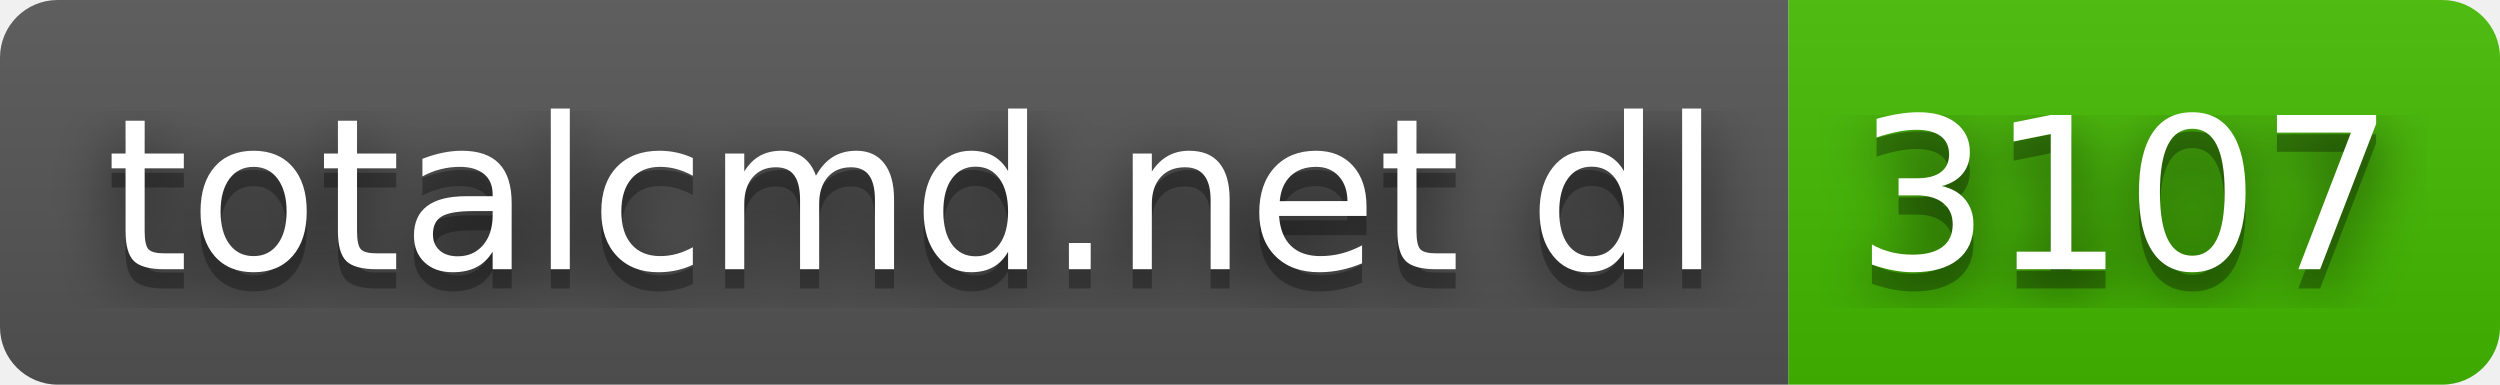
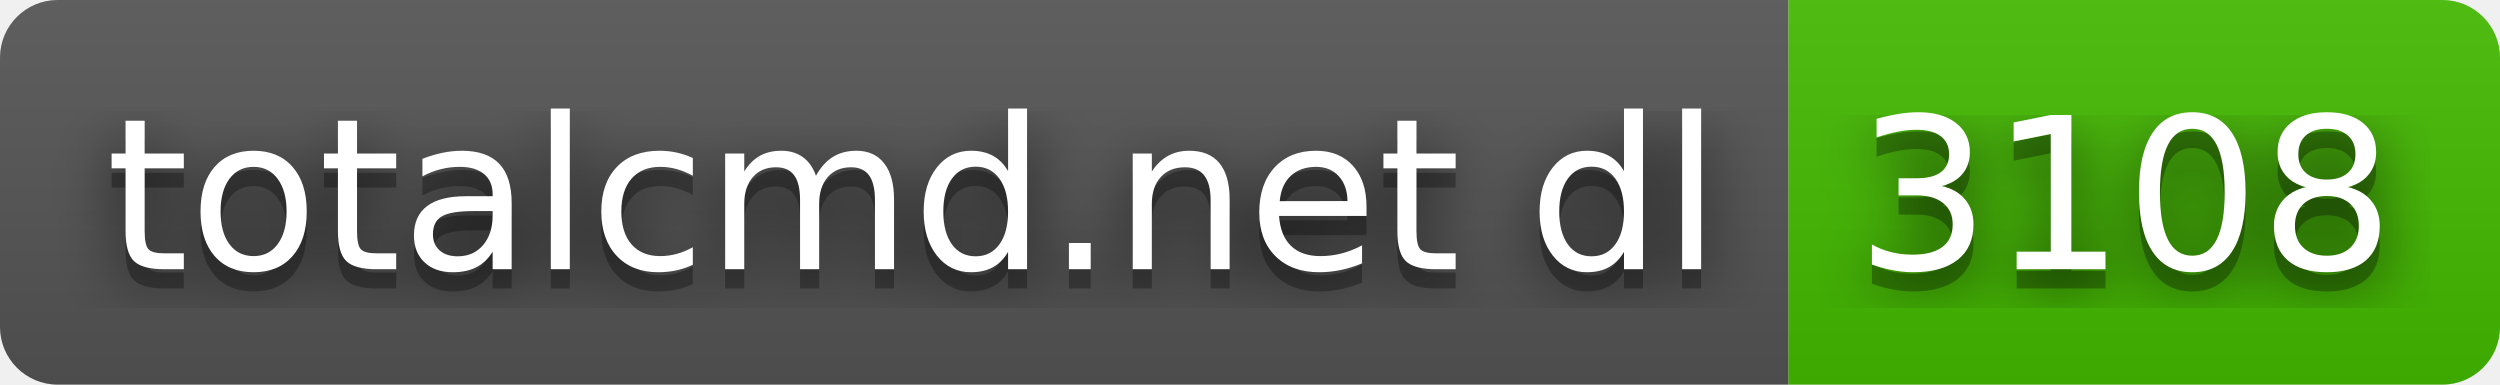
- <svg xmlns="http://www.w3.org/2000/svg" width="130" height="20" role="img" aria-label="totalcmd.net dl: 3107">
+ <svg xmlns="http://www.w3.org/2000/svg" width="130" height="20" role="img" aria-label="totalcmd.net dl: 3108">
  <filter id="blur">
    <feGaussianBlur in="SourceGraphic" stdDeviation="16" />
  </filter>
  <linearGradient id="s" x2="0" y2="100%">
    <stop offset="0" stop-color="#bbb" stop-opacity=".1" />
    <stop offset="1" stop-opacity=".1" />
  </linearGradient>
  <clipPath id="r">
    <rect width="130" height="20" rx="3" fill="#fff" />
  </clipPath>
  <g clip-path="url(#r)">
    <rect width="93" height="20" fill="#555" />
    <rect x="93" width="37" height="20" fill="#4b0" />
    <rect width="130" height="20" fill="url(#s)" />
  </g>
  <g fill="#fff" text-anchor="middle" font-family="Verdana,Geneva,DejaVu Sans,sans-serif" text-rendering="geometricPrecision" font-size="110">
    <text aria-hidden="true" x="475" y="150" fill="#010101" fill-opacity=".80" filter="url(#blur)" transform="scale(.1)" textLength="830">totalcmd.net dl</text>
    <text aria-hidden="true" x="475" y="150" fill="#010101" fill-opacity=".3" transform="scale(.1)" textLength="830">totalcmd.net dl</text>
    <text x="475" y="140" transform="scale(.1)" fill="#fff" textLength="830">totalcmd.net dl</text>
-     <text aria-hidden="true" x="1105" y="150" fill="#010101" fill-opacity=".80" filter="url(#blur)" transform="scale(.1)" textLength="270">3107</text>
-     <text aria-hidden="true" x="1105" y="150" fill="#010101" fill-opacity=".3" transform="scale(.1)" textLength="270">3107</text>
-     <text x="1105" y="140" transform="scale(.1)" fill="#fff" textLength="270">3107</text>
+     <text aria-hidden="true" x="1105" y="150" fill="#010101" fill-opacity=".80" filter="url(#blur)" transform="scale(.1)" textLength="270">3108</text>
+     <text aria-hidden="true" x="1105" y="150" fill="#010101" fill-opacity=".3" transform="scale(.1)" textLength="270">3108</text>
+     <text x="1105" y="140" transform="scale(.1)" fill="#fff" textLength="270">3108</text>
  </g>
</svg>
